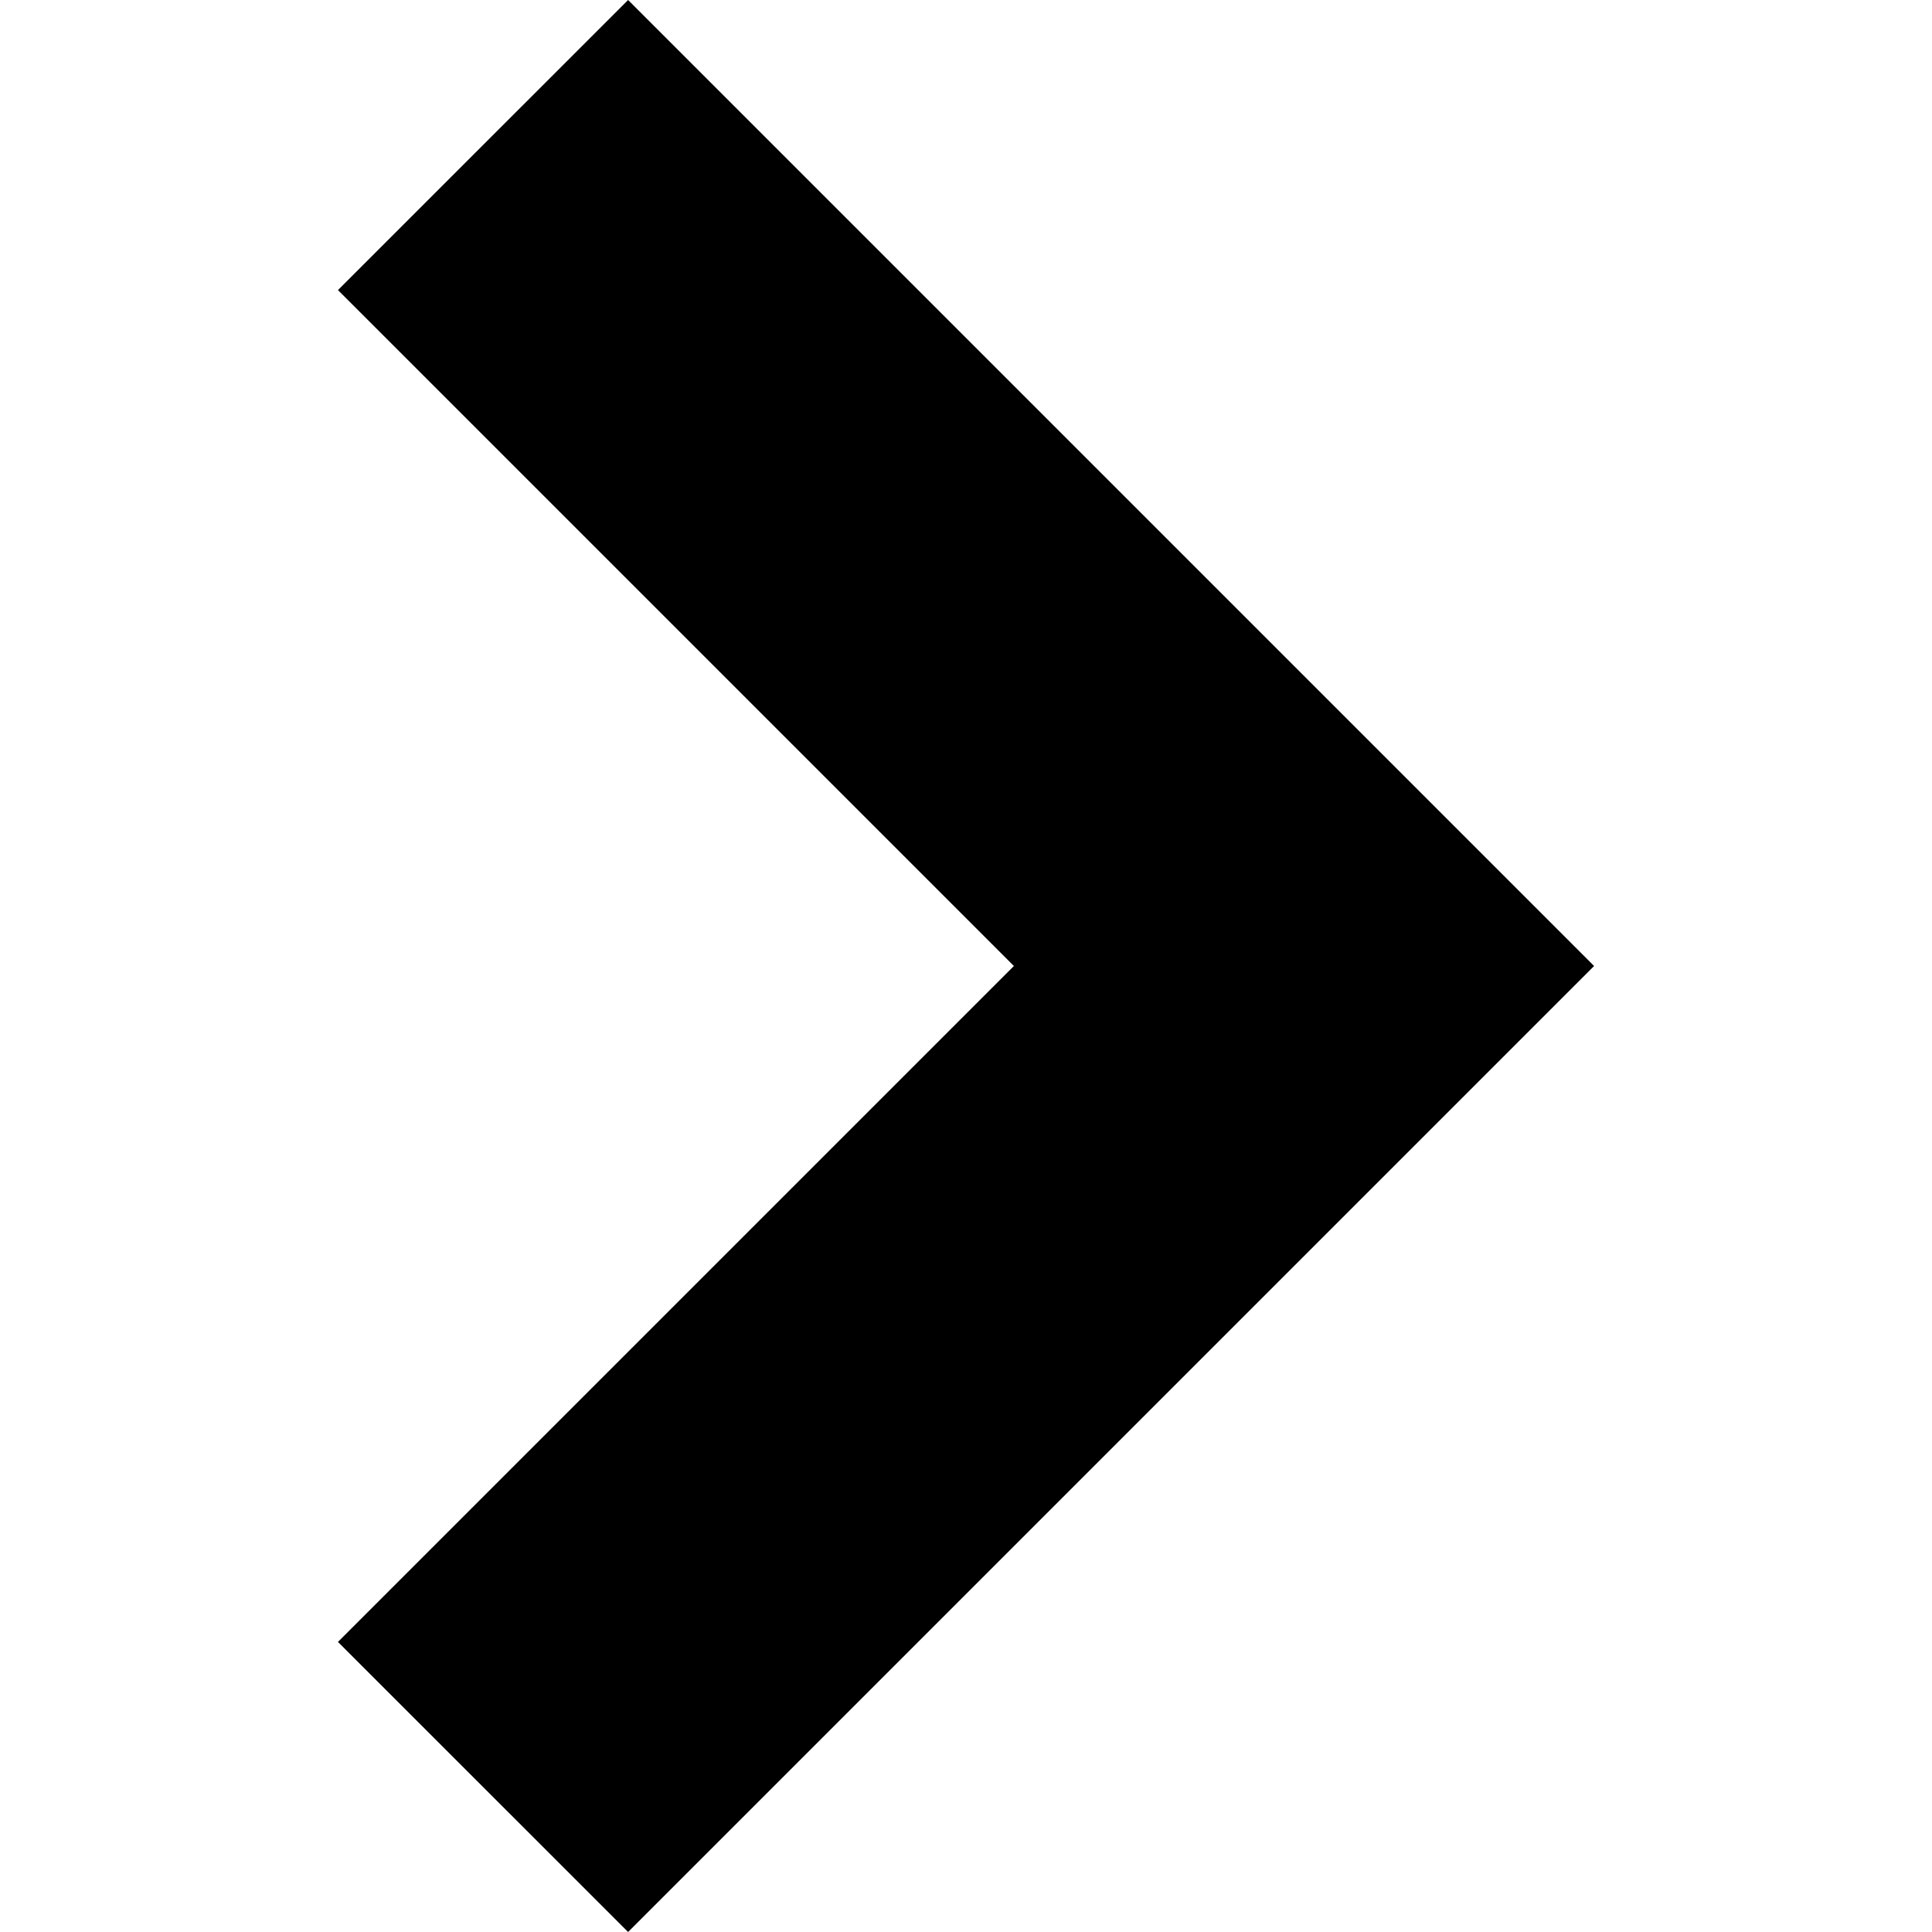
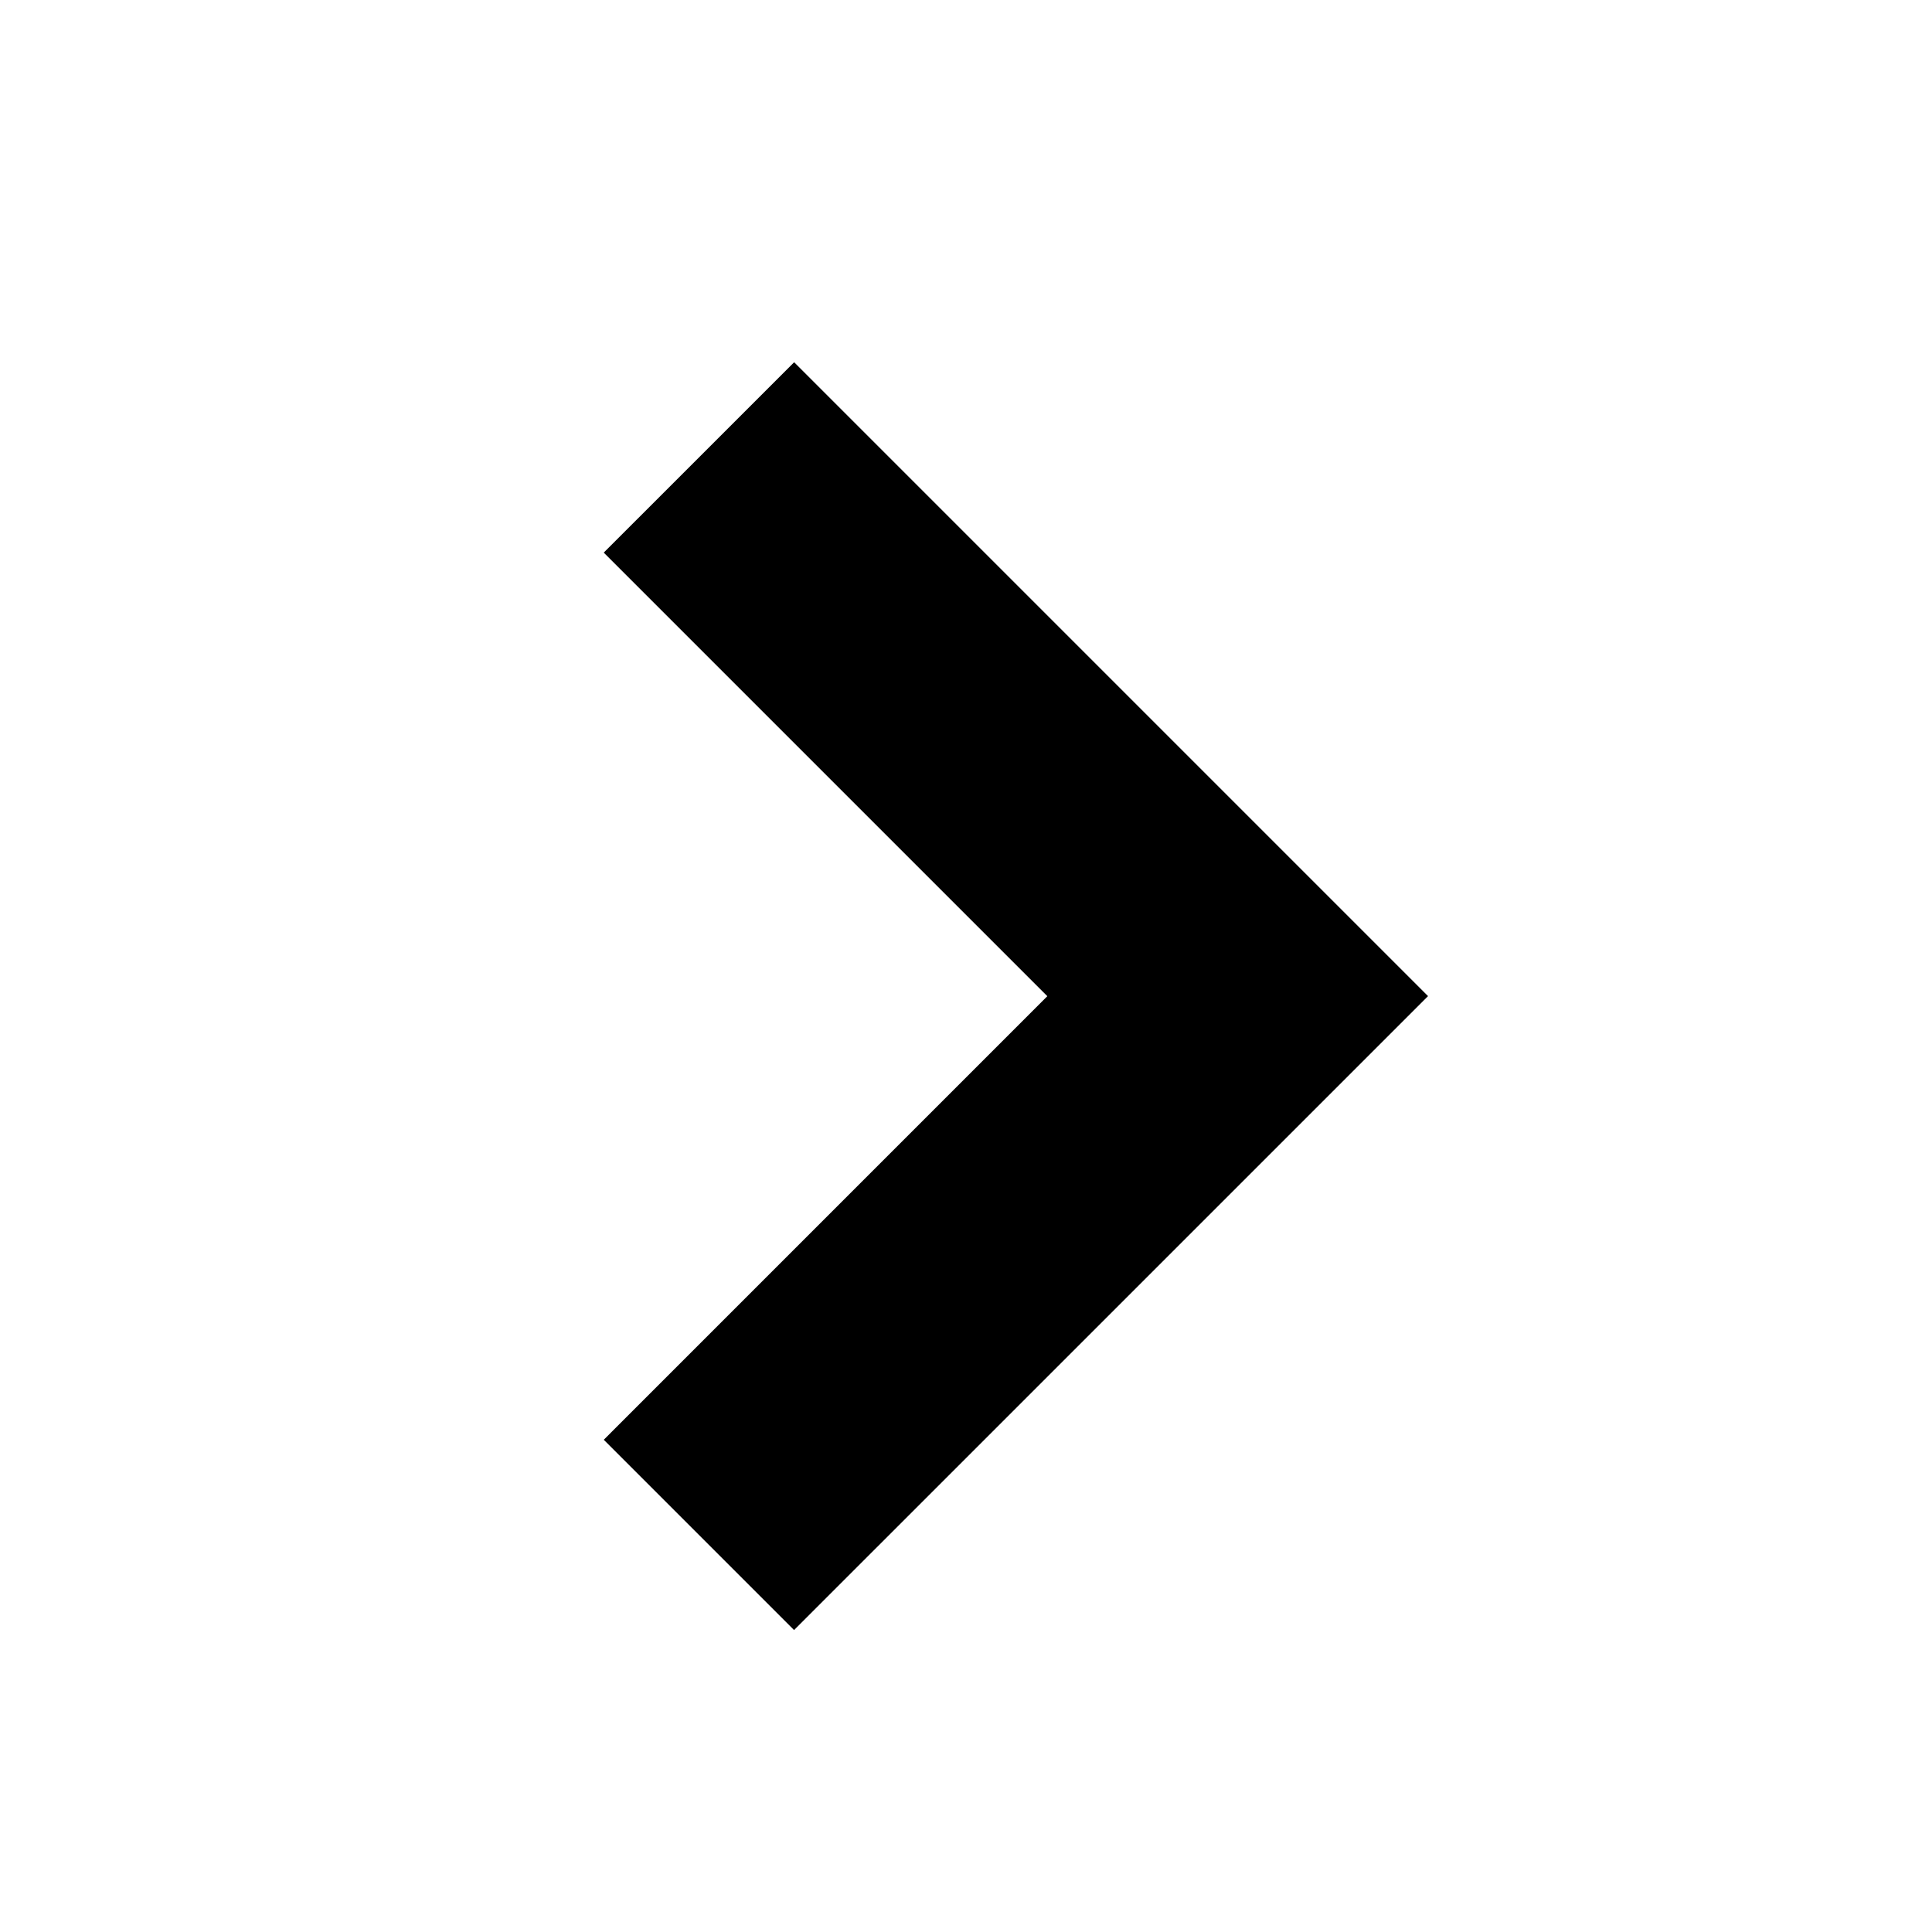
- <svg xmlns="http://www.w3.org/2000/svg" width="28" height="28" viewBox="0 0 28 28" fill="none">
-   <path d="M23.101 14.002L9.103 28L4.898 23.796L14.694 14L4.898 4.204L9.103 -2.38418e-07L23.101 13.998V14.002Z" fill="currentColor" />
+ <svg fill="currentColor" viewBox="0 0 64 64" class="svg-icon" style="">
+   <path d="m26.307 53.995 20.998-20.997L26.307 12 20 18.306 34.694 33 20.001 47.694 26.307 54v-.005Z" />
</svg>
